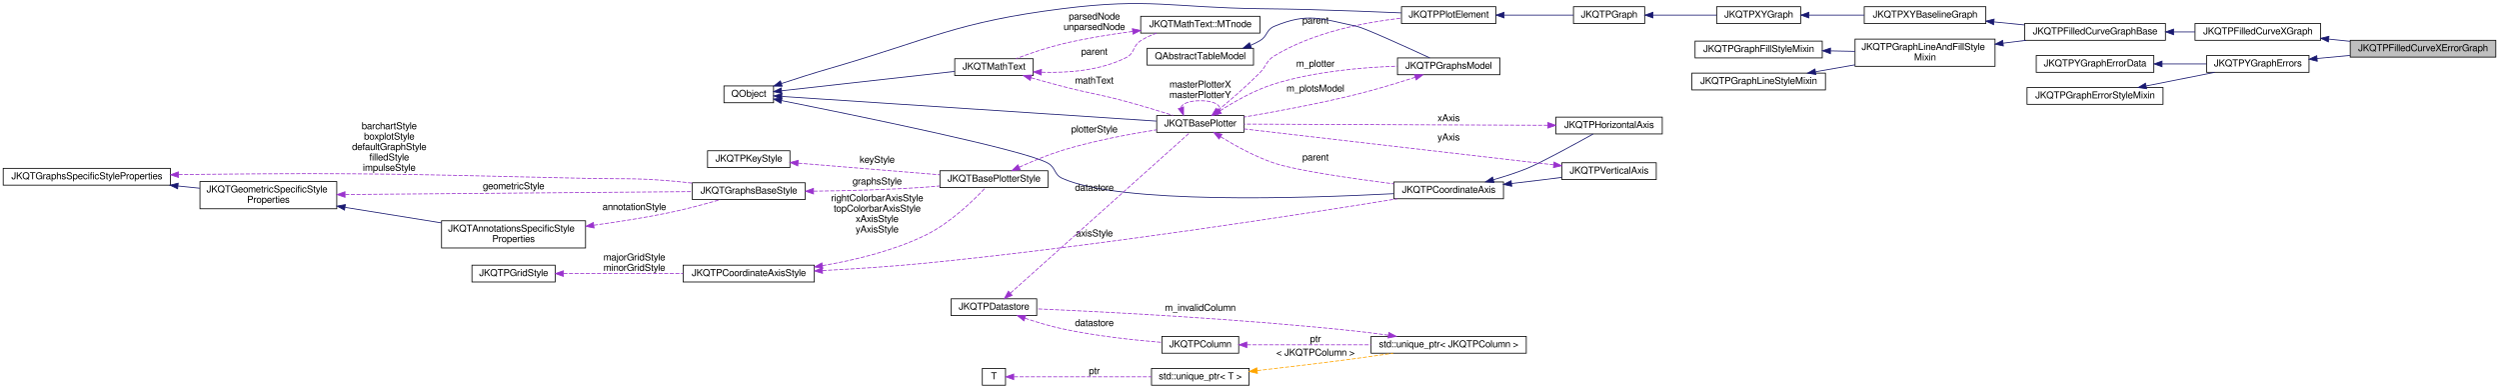
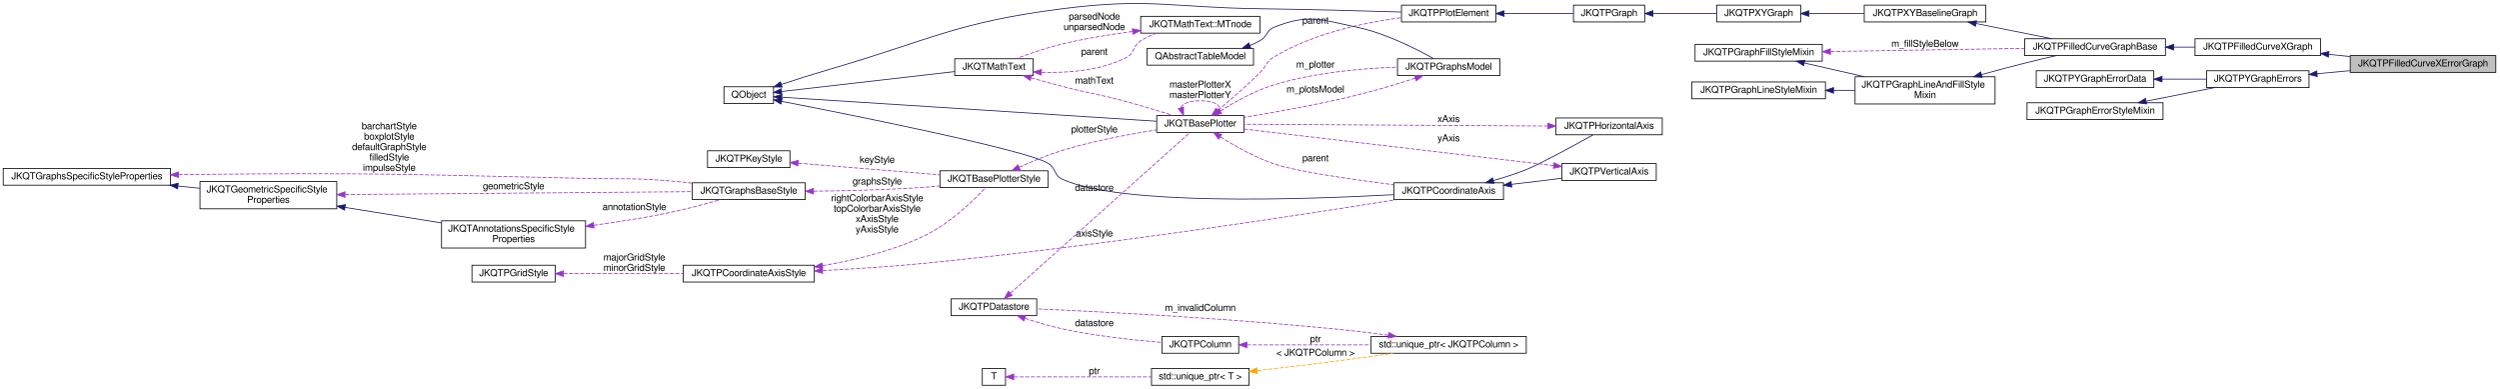
- <svg xmlns="http://www.w3.org/2000/svg" xmlns:xlink="http://www.w3.org/1999/xlink" width="3124pt" height="486pt" viewBox="0.00 0.00 3124.00 485.75">
-   <g id="graph0" class="graph" transform="scale(1 1) rotate(0) translate(4 481.75)">
+ <svg xmlns="http://www.w3.org/2000/svg" xmlns:xlink="http://www.w3.org/1999/xlink" width="3124pt" height="486pt" viewBox="0.00 0.00 3124.00 485.84">
+   <g id="graph0" class="graph" transform="scale(1 1) rotate(0) translate(4 481.84)">
    <g id="node1" class="node">
      <g id="a_node1">
        <a xlink:title="This implements filled curve plots with y errors where the area is filled between the plot line and t...">
-           <polygon fill="#bfbfbf" stroke="black" points="2934,-410.5 2934,-431.5 3116,-431.5 3116,-410.5 2934,-410.5" />
-           <text text-anchor="middle" x="3025" y="-417.9" font-family="FreeSans" font-size="12.00">JKQTPFilledCurveXErrorGraph</text>
+           <polygon fill="#bfbfbf" stroke="black" points="2934,-391.5 2934,-412.5 3116,-412.5 3116,-391.5 2934,-391.5" />
+           <text text-anchor="middle" x="3025" y="-398.9" font-family="FreeSans" font-size="12.00">JKQTPFilledCurveXErrorGraph</text>
        </a>
      </g>
    </g>
    <g id="node2" class="node">
      <g id="a_node2">
        <a xlink:href="class_j_k_q_t_p_filled_curve_x_graph.html" target="_top" xlink:title="This implements filled curve plots where the area is filled between the plot line and the x-Axis.">
-           <polygon fill="none" stroke="black" points="2740,-431.5 2740,-452.5 2897,-452.5 2897,-431.5 2740,-431.5" />
-           <text text-anchor="middle" x="2818.5" y="-438.9" font-family="FreeSans" font-size="12.00">JKQTPFilledCurveXGraph</text>
+           <polygon fill="none" stroke="black" points="2740,-412.5 2740,-433.5 2897,-433.5 2897,-412.5 2740,-412.5" />
+           <text text-anchor="middle" x="2818.5" y="-419.9" font-family="FreeSans" font-size="12.00">JKQTPFilledCurveXGraph</text>
        </a>
      </g>
    </g>
    <g id="edge1" class="edge">
-       <path fill="none" stroke="midnightblue" d="M2907.31,-432.98C2916.07,-432.08 2924.98,-431.17 2933.76,-430.27" />
-       <polygon fill="midnightblue" stroke="midnightblue" points="2906.69,-429.53 2897.1,-434.03 2907.41,-436.49 2906.69,-429.53" />
+       <path fill="none" stroke="midnightblue" d="M2907.31,-413.98C2916.07,-413.08 2924.98,-412.17 2933.76,-411.27" />
+       <polygon fill="midnightblue" stroke="midnightblue" points="2906.69,-410.53 2897.1,-415.03 2907.41,-417.49 2906.69,-410.53" />
    </g>
    <g id="node3" class="node">
      <g id="a_node3">
        <a xlink:href="class_j_k_q_t_p_filled_curve_graph_base.html" target="_top" xlink:title="a Base class for filled curve graphs like e.g. JKQTPFilledCurveXGraph">
-           <polygon fill="none" stroke="black" points="2527,-431.5 2527,-452.5 2703,-452.5 2703,-431.5 2527,-431.5" />
-           <text text-anchor="middle" x="2615" y="-438.9" font-family="FreeSans" font-size="12.00">JKQTPFilledCurveGraphBase</text>
+           <polygon fill="none" stroke="black" points="2527,-412.5 2527,-433.5 2703,-433.5 2703,-412.5 2527,-412.5" />
+           <text text-anchor="middle" x="2615" y="-419.9" font-family="FreeSans" font-size="12.00">JKQTPFilledCurveGraphBase</text>
        </a>
      </g>
    </g>
    <g id="edge2" class="edge">
-       <path fill="none" stroke="midnightblue" d="M2713.29,-442C2722.24,-442 2731.23,-442 2739.98,-442" />
-       <polygon fill="midnightblue" stroke="midnightblue" points="2713.21,-438.5 2703.21,-442 2713.21,-445.5 2713.21,-438.5" />
+       <path fill="none" stroke="midnightblue" d="M2713.29,-423C2722.24,-423 2731.23,-423 2739.98,-423" />
+       <polygon fill="midnightblue" stroke="midnightblue" points="2713.21,-419.5 2703.21,-423 2713.21,-426.5 2713.21,-419.5" />
    </g>
    <g id="node4" class="node">
      <g id="a_node4">
        <a xlink:href="class_j_k_q_t_p_x_y_baseline_graph.html" target="_top" xlink:title="This virtual JKQTPGraph descendent extends JKQTPXYGraph adds a baseline-property, which is necessary,...">
-           <polygon fill="none" stroke="black" points="2326.5,-452.5 2326.5,-473.5 2478.5,-473.5 2478.5,-452.5 2326.5,-452.5" />
-           <text text-anchor="middle" x="2402.5" y="-459.9" font-family="FreeSans" font-size="12.00">JKQTPXYBaselineGraph</text>
+           <polygon fill="none" stroke="black" points="2326.5,-454.5 2326.5,-475.5 2478.5,-475.5 2478.5,-454.5 2326.5,-454.5" />
+           <text text-anchor="middle" x="2402.5" y="-461.9" font-family="FreeSans" font-size="12.00">JKQTPXYBaselineGraph</text>
        </a>
      </g>
    </g>
    <g id="edge3" class="edge">
-       <path fill="none" stroke="midnightblue" d="M2488.58,-454.51C2501.15,-453.26 2514.11,-451.97 2526.72,-450.71" />
-       <polygon fill="midnightblue" stroke="midnightblue" points="2488.21,-451.03 2478.6,-455.51 2488.9,-458 2488.21,-451.03" />
+       <path fill="none" stroke="midnightblue" d="M2466.36,-452.46C2496.56,-446.43 2532.35,-439.29 2561.13,-433.55" />
+       <polygon fill="midnightblue" stroke="midnightblue" points="2465.47,-449.07 2456.35,-454.46 2466.84,-455.93 2465.47,-449.07" />
    </g>
    <g id="node5" class="node">
      <g id="a_node5">
        <a xlink:href="class_j_k_q_t_p_x_y_graph.html" target="_top" xlink:title="This virtual JKQTPGraph descendent may be used as base for all graphs that use at least two columns t...">
-           <polygon fill="none" stroke="black" points="2142,-452.5 2142,-473.5 2247,-473.5 2247,-452.5 2142,-452.5" />
-           <text text-anchor="middle" x="2194.5" y="-459.9" font-family="FreeSans" font-size="12.00">JKQTPXYGraph</text>
+           <polygon fill="none" stroke="black" points="2142,-454.5 2142,-475.5 2247,-475.5 2247,-454.5 2142,-454.5" />
+           <text text-anchor="middle" x="2194.5" y="-461.9" font-family="FreeSans" font-size="12.00">JKQTPXYGraph</text>
        </a>
      </g>
    </g>
    <g id="edge4" class="edge">
-       <path fill="none" stroke="midnightblue" d="M2257.3,-463C2279.03,-463 2303.69,-463 2326.4,-463" />
-       <polygon fill="midnightblue" stroke="midnightblue" points="2257.22,-459.5 2247.22,-463 2257.22,-466.5 2257.22,-459.5" />
+       <path fill="none" stroke="midnightblue" d="M2257.3,-465C2279.03,-465 2303.69,-465 2326.4,-465" />
+       <polygon fill="midnightblue" stroke="midnightblue" points="2257.22,-461.5 2247.22,-465 2257.22,-468.5 2257.22,-461.5" />
    </g>
    <g id="node6" class="node">
      <g id="a_node6">
        <a xlink:href="class_j_k_q_t_p_graph.html" target="_top" xlink:title="this virtual base class of the (data-column based) graphs, which are part of a JKQTPlotter plot and w...">
-           <polygon fill="none" stroke="black" points="1963,-452.5 1963,-473.5 2052,-473.5 2052,-452.5 1963,-452.5" />
-           <text text-anchor="middle" x="2007.5" y="-459.9" font-family="FreeSans" font-size="12.00">JKQTPGraph</text>
+           <polygon fill="none" stroke="black" points="1963,-454.5 1963,-475.5 2052,-475.5 2052,-454.5 1963,-454.5" />
+           <text text-anchor="middle" x="2007.5" y="-461.9" font-family="FreeSans" font-size="12.00">JKQTPGraph</text>
        </a>
      </g>
    </g>
    <g id="edge5" class="edge">
-       <path fill="none" stroke="midnightblue" d="M2062.4,-463C2087.41,-463 2117.02,-463 2141.76,-463" />
-       <polygon fill="midnightblue" stroke="midnightblue" points="2062.34,-459.5 2052.34,-463 2062.34,-466.5 2062.34,-459.5" />
+       <path fill="none" stroke="midnightblue" d="M2062.4,-465C2087.41,-465 2117.02,-465 2141.76,-465" />
+       <polygon fill="midnightblue" stroke="midnightblue" points="2062.34,-461.5 2052.34,-465 2062.34,-468.5 2062.34,-461.5" />
    </g>
    <g id="node7" class="node">
      <g id="a_node7">
        <a xlink:href="class_j_k_q_t_p_plot_element.html" target="_top" xlink:title="this virtual base class of every element, which is part of a JKQTPlotter plot and may appear in its k...">
-           <polygon fill="none" stroke="black" points="1748,-452.5 1748,-473.5 1866,-473.5 1866,-452.5 1748,-452.5" />
-           <text text-anchor="middle" x="1807" y="-459.9" font-family="FreeSans" font-size="12.00">JKQTPPlotElement</text>
+           <polygon fill="none" stroke="black" points="1748,-454.5 1748,-475.5 1866,-475.5 1866,-454.5 1748,-454.5" />
+           <text text-anchor="middle" x="1807" y="-461.9" font-family="FreeSans" font-size="12.00">JKQTPPlotElement</text>
        </a>
      </g>
    </g>
    <g id="edge6" class="edge">
-       <path fill="none" stroke="midnightblue" d="M1876.56,-463C1905.16,-463 1937.53,-463 1962.81,-463" />
-       <polygon fill="midnightblue" stroke="midnightblue" points="1876.22,-459.5 1866.22,-463 1876.22,-466.5 1876.22,-459.5" />
+       <path fill="none" stroke="midnightblue" d="M1876.56,-465C1905.16,-465 1937.53,-465 1962.81,-465" />
+       <polygon fill="midnightblue" stroke="midnightblue" points="1876.22,-461.5 1866.22,-465 1876.22,-468.5 1876.22,-461.5" />
    </g>
    <g id="node8" class="node">
      <g id="a_node8">
        <a xlink:title=" ">
-           <polygon fill="none" stroke="black" points="901,-353.5 901,-374.5 963,-374.5 963,-353.5 901,-353.5" />
-           <text text-anchor="middle" x="932" y="-360.9" font-family="FreeSans" font-size="12.00">QObject</text>
+           <polygon fill="none" stroke="black" points="901,-352.5 901,-373.5 963,-373.5 963,-352.5 901,-352.5" />
+           <text text-anchor="middle" x="932" y="-359.9" font-family="FreeSans" font-size="12.00">QObject</text>
        </a>
      </g>
    </g>
    <g id="edge7" class="edge">
-       <path fill="none" stroke="midnightblue" d="M972.78,-377.47C990.78,-383.41 1012.38,-390.32 1032,-396 1160.7,-433.29 1191.07,-454.2 1324,-471 1432.91,-484.76 1461.23,-472.36 1571,-471 1624.79,-470.33 1638.24,-469.85 1692,-468 1710.12,-467.38 1729.85,-466.56 1747.72,-465.77" />
-       <polygon fill="midnightblue" stroke="midnightblue" points="973.78,-374.12 963.18,-374.29 971.57,-380.76 973.78,-374.12" />
+       <path fill="none" stroke="midnightblue" d="M972.79,-376.44C990.79,-382.38 1012.39,-389.28 1032,-395 1160.74,-432.53 1190.98,-453.97 1324,-471 1432.89,-484.94 1461.23,-472.4 1571,-471 1631.19,-470.23 1700.04,-468.36 1747.58,-466.91" />
+       <polygon fill="midnightblue" stroke="midnightblue" points="973.78,-373.09 963.19,-373.26 971.58,-379.73 973.78,-373.09" />
    </g>
    <g id="node9" class="node">
      <g id="a_node9">
        <a xlink:href="class_j_k_q_t_base_plotter.html" target="_top" xlink:title="base class for 2D plotter classes (used by the plotter widget JKQTPlotter)">
          <polygon fill="none" stroke="black" points="1442,-316.5 1442,-337.5 1551,-337.5 1551,-316.5 1442,-316.5" />
          <text text-anchor="middle" x="1496.5" y="-323.9" font-family="FreeSans" font-size="12.00">JKQTBasePlotter</text>
        </a>
      </g>
    </g>
    <g id="edge9" class="edge">
-       <path fill="none" stroke="midnightblue" d="M973.48,-361.34C1072.95,-354.79 1329.4,-337.93 1441.6,-330.55" />
-       <polygon fill="midnightblue" stroke="midnightblue" points="972.99,-357.86 963.24,-362.01 973.45,-364.85 972.99,-357.86" />
+       <path fill="none" stroke="midnightblue" d="M973.48,-360.41C1072.95,-354.04 1329.4,-337.63 1441.6,-330.45" />
+       <polygon fill="midnightblue" stroke="midnightblue" points="973,-356.93 963.24,-361.06 973.45,-363.92 973,-356.93" />
    </g>
    <g id="node18" class="node">
      <g id="a_node18">
        <a xlink:href="class_j_k_q_t_math_text.html" target="_top" xlink:title="this class parses a LaTeX string and can then draw the contained text/equation onto a QPainter">
          <polygon fill="none" stroke="black" points="1189.5,-387.5 1189.5,-408.5 1287.5,-408.5 1287.5,-387.5 1189.5,-387.5" />
          <text text-anchor="middle" x="1238.5" y="-394.9" font-family="FreeSans" font-size="12.00">JKQTMathText</text>
        </a>
      </g>
    </g>
    <g id="edge21" class="edge">
-       <path fill="none" stroke="midnightblue" d="M973.23,-368.49C1028.99,-374.72 1129.62,-385.95 1189.31,-392.62" />
-       <polygon fill="midnightblue" stroke="midnightblue" points="973.36,-364.98 963.03,-367.35 972.58,-371.94 973.36,-364.98" />
+       <path fill="none" stroke="midnightblue" d="M973.23,-367.62C1028.99,-374.03 1129.62,-385.6 1189.31,-392.46" />
+       <polygon fill="midnightblue" stroke="midnightblue" points="973.36,-364.12 963.03,-366.45 972.56,-371.07 973.36,-364.12" />
    </g>
    <g id="node23" class="node">
      <g id="a_node23">
        <a xlink:href="class_j_k_q_t_p_coordinate_axis.html" target="_top" xlink:title="this virtual class is the base for any type of coordinate axis, to be drawn by JKQTBasePlotter.">
-           <polygon fill="none" stroke="black" points="1738.5,-233.5 1738.5,-254.5 1875.5,-254.5 1875.5,-233.5 1738.5,-233.5" />
-           <text text-anchor="middle" x="1807" y="-240.9" font-family="FreeSans" font-size="12.00">JKQTPCoordinateAxis</text>
+           <polygon fill="none" stroke="black" points="1738.5,-232.5 1738.5,-253.5 1875.5,-253.5 1875.5,-232.5 1738.5,-232.5" />
+           <text text-anchor="middle" x="1807" y="-239.9" font-family="FreeSans" font-size="12.00">JKQTPCoordinateAxis</text>
        </a>
      </g>
    </g>
    <g id="edge29" class="edge">
-       <path fill="none" stroke="midnightblue" d="M972.91,-356.16C1063.08,-338.25 1276.98,-294.6 1306,-278 1316.1,-272.23 1313.39,-263.76 1324,-259 1395.99,-226.7 1623.3,-233.83 1738.16,-239.84" />
-       <polygon fill="midnightblue" stroke="midnightblue" points="972.18,-352.73 963.05,-358.11 973.54,-359.6 972.18,-352.73" />
+       <path fill="none" stroke="midnightblue" d="M972.94,-355.32C1063.17,-337.77 1277.19,-294.92 1306,-278 1316.31,-271.94 1313.15,-263.03 1324,-258 1395.57,-224.78 1623.07,-232.35 1738.07,-238.65" />
+       <polygon fill="midnightblue" stroke="midnightblue" points="972.23,-351.89 963.08,-357.23 973.56,-358.76 972.23,-351.89" />
    </g>
    <g id="edge8" class="edge">
-       <path fill="none" stroke="#9a32cd" stroke-dasharray="5,2" d="M1518.53,-343.91C1533.63,-356.39 1554.21,-374.08 1571,-391 1579.66,-399.73 1578.5,-405.61 1589,-412 1637.6,-441.57 1701.94,-453.99 1747.91,-459.22" />
-       <polygon fill="#9a32cd" stroke="#9a32cd" points="1520.71,-341.18 1510.76,-337.55 1516.28,-346.6 1520.71,-341.18" />
+       <path fill="none" stroke="#9a32cd" stroke-dasharray="5,2" d="M1518.4,-344.04C1533.45,-356.58 1554,-374.28 1571,-391 1579.53,-399.39 1578.75,-404.84 1589,-411 1637.75,-440.29 1701.77,-453.74 1747.62,-459.89" />
+       <polygon fill="#9a32cd" stroke="#9a32cd" points="1520.61,-341.32 1510.67,-337.64 1516.15,-346.71 1520.61,-341.32" />
      <text text-anchor="middle" x="1640.5" y="-452.4" font-family="FreeSans" font-size="12.00"> parent</text>
    </g>
    <g id="edge40" class="edge">
      <path fill="none" stroke="#9a32cd" stroke-dasharray="5,2" d="M1472.17,-347.43C1474.05,-352.35 1482.16,-356 1496.5,-356 1519.45,-356 1526.44,-346.65 1517.47,-337.71" />
      <polygon fill="#9a32cd" stroke="#9a32cd" points="1475.57,-348.3 1475.53,-337.71 1468.96,-346.02 1475.57,-348.3" />
      <text text-anchor="middle" x="1496.5" y="-372.4" font-family="FreeSans" font-size="12.00"> masterPlotterX</text>
      <text text-anchor="middle" x="1496.5" y="-359.4" font-family="FreeSans" font-size="12.00">masterPlotterY</text>
    </g>
    <g id="node20" class="node">
      <g id="a_node20">
        <a xlink:href="class_j_k_q_t_p_graphs_model.html" target="_top" xlink:title="data model with all plots ina JKQTBasePlotter (+ allows to switch them visible/invisible)">
-           <polygon fill="none" stroke="black" points="1743,-388.5 1743,-409.5 1871,-409.5 1871,-388.5 1743,-388.5" />
-           <text text-anchor="middle" x="1807" y="-395.9" font-family="FreeSans" font-size="12.00">JKQTPGraphsModel</text>
+           <polygon fill="none" stroke="black" points="1743,-387.5 1743,-408.5 1871,-408.5 1871,-387.5 1743,-387.5" />
+           <text text-anchor="middle" x="1807" y="-394.9" font-family="FreeSans" font-size="12.00">JKQTPGraphsModel</text>
        </a>
      </g>
    </g>
    <g id="edge26" class="edge">
-       <path fill="none" stroke="#9a32cd" stroke-dasharray="5,2" d="M1521.09,-343.34C1538.9,-354.79 1564.41,-369.38 1589,-377 1639.27,-392.58 1698.93,-397.73 1742.96,-399.18" />
-       <polygon fill="#9a32cd" stroke="#9a32cd" points="1522.79,-340.27 1512.52,-337.68 1518.94,-346.11 1522.79,-340.27" />
-       <text text-anchor="middle" x="1640.5" y="-398.4" font-family="FreeSans" font-size="12.00"> m_plotter</text>
+       <path fill="none" stroke="#9a32cd" stroke-dasharray="5,2" d="M1521.46,-343.2C1539.28,-354.4 1564.64,-368.56 1589,-376 1639.34,-391.37 1698.99,-396.54 1743,-398.05" />
+       <polygon fill="#9a32cd" stroke="#9a32cd" points="1523.17,-340.14 1512.87,-337.67 1519.38,-346.03 1523.17,-340.14" />
+       <text text-anchor="middle" x="1640.5" y="-397.4" font-family="FreeSans" font-size="12.00"> m_plotter</text>
    </g>
    <g id="edge30" class="edge">
-       <path fill="none" stroke="#9a32cd" stroke-dasharray="5,2" d="M1521.91,-310.99C1539.78,-300.02 1564.99,-286.05 1589,-278 1615.98,-268.95 1685.26,-258.9 1738.35,-252.09" />
-       <polygon fill="#9a32cd" stroke="#9a32cd" points="1519.89,-308.13 1513.28,-316.41 1523.61,-314.06 1519.89,-308.13" />
-       <text text-anchor="middle" x="1640.5" y="-281.4" font-family="FreeSans" font-size="12.00"> parent</text>
+       <path fill="none" stroke="#9a32cd" stroke-dasharray="5,2" d="M1521.54,-310.86C1539.4,-299.62 1564.77,-285.24 1589,-277 1615.94,-267.84 1685.23,-257.8 1738.33,-251.03" />
+       <polygon fill="#9a32cd" stroke="#9a32cd" points="1519.44,-308.04 1512.93,-316.39 1523.23,-313.93 1519.44,-308.04" />
+       <text text-anchor="middle" x="1640.5" y="-280.4" font-family="FreeSans" font-size="12.00"> parent</text>
    </g>
    <g id="node10" class="node">
      <g id="a_node10">
        <a xlink:href="class_j_k_q_t_base_plotter_style.html" target="_top" xlink:title="Support Class for JKQTBasePlotter, which summarizes all properties that define the visual styling of ...">
          <polygon fill="none" stroke="black" points="1171,-247.5 1171,-268.5 1306,-268.5 1306,-247.5 1171,-247.5" />
          <text text-anchor="middle" x="1238.5" y="-254.9" font-family="FreeSans" font-size="12.00">JKQTBasePlotterStyle</text>
        </a>
      </g>
    </g>
    <g id="edge10" class="edge">
      <path fill="none" stroke="#9a32cd" stroke-dasharray="5,2" d="M1270.18,-272.94C1285.96,-280.14 1305.69,-288.41 1324,-294 1362.71,-305.82 1407.69,-314.29 1441.87,-319.68" />
      <polygon fill="#9a32cd" stroke="#9a32cd" points="1271.45,-269.67 1260.91,-268.63 1268.5,-276.02 1271.45,-269.67" />
      <text text-anchor="middle" x="1364" y="-316.4" font-family="FreeSans" font-size="12.00"> plotterStyle</text>
    </g>
    <g id="node11" class="node">
      <g id="a_node11">
        <a xlink:href="class_j_k_q_t_p_key_style.html" target="_top" xlink:title="Support Class for JKQTBasePlotter, which summarizes all properties that define the visual styling of ...">
          <polygon fill="none" stroke="black" points="880.5,-272.5 880.5,-293.5 983.5,-293.5 983.5,-272.5 880.5,-272.5" />
          <text text-anchor="middle" x="932" y="-279.9" font-family="FreeSans" font-size="12.00">JKQTPKeyStyle</text>
        </a>
      </g>
    </g>
    <g id="edge11" class="edge">
      <path fill="none" stroke="#9a32cd" stroke-dasharray="5,2" d="M993.87,-278C1045.02,-273.8 1118,-267.81 1170.74,-263.48" />
      <polygon fill="#9a32cd" stroke="#9a32cd" points="993.3,-274.54 983.62,-278.84 993.88,-281.51 993.3,-274.54" />
      <text text-anchor="middle" x="1092.5" y="-278.4" font-family="FreeSans" font-size="12.00"> keyStyle</text>
    </g>
    <g id="node12" class="node">
      <g id="a_node12">
        <a xlink:href="class_j_k_q_t_p_coordinate_axis_style.html" target="_top" xlink:title="Support Class for JKQTPCoordinateAxis, which summarizes all properties that define the visual styling...">
          <polygon fill="none" stroke="black" points="850,-129.5 850,-150.5 1014,-150.5 1014,-129.5 850,-129.5" />
          <text text-anchor="middle" x="932" y="-136.9" font-family="FreeSans" font-size="12.00">JKQTPCoordinateAxisStyle</text>
        </a>
      </g>
    </g>
    <g id="edge12" class="edge">
      <path fill="none" stroke="#9a32cd" stroke-dasharray="5,2" d="M1024.14,-149.93C1065.04,-156.86 1112.98,-168.51 1153,-188 1184,-203.1 1213.4,-231.84 1227.97,-247.38" />
      <polygon fill="#9a32cd" stroke="#9a32cd" points="1024.61,-146.46 1014.18,-148.31 1023.49,-153.37 1024.61,-146.46" />
      <text text-anchor="middle" x="1092.5" y="-230.4" font-family="FreeSans" font-size="12.00"> rightColorbarAxisStyle</text>
      <text text-anchor="middle" x="1092.5" y="-217.4" font-family="FreeSans" font-size="12.00">topColorbarAxisStyle</text>
      <text text-anchor="middle" x="1092.5" y="-204.4" font-family="FreeSans" font-size="12.00">xAxisStyle</text>
      <text text-anchor="middle" x="1092.5" y="-191.4" font-family="FreeSans" font-size="12.00">yAxisStyle</text>
    </g>
    <g id="edge31" class="edge">
-       <path fill="none" stroke="#9a32cd" stroke-dasharray="5,2" d="M1024.27,-143.77C1063.89,-145.82 1110.79,-148.82 1153,-153 1370.28,-174.52 1626.31,-214.5 1742.7,-233.47" />
-       <polygon fill="#9a32cd" stroke="#9a32cd" points="1024.26,-140.26 1014.1,-143.25 1023.91,-147.25 1024.26,-140.26" />
+       <path fill="none" stroke="#9a32cd" stroke-dasharray="5,2" d="M1024.27,-143.8C1063.89,-145.86 1110.79,-148.85 1153,-153 1369.68,-174.3 1624.95,-213.65 1741.78,-232.45" />
+       <polygon fill="#9a32cd" stroke="#9a32cd" points="1024.26,-140.29 1014.09,-143.28 1023.9,-147.28 1024.26,-140.29" />
      <text text-anchor="middle" x="1364" y="-186.4" font-family="FreeSans" font-size="12.00"> axisStyle</text>
    </g>
    <g id="node13" class="node">
      <g id="a_node13">
        <a xlink:href="class_j_k_q_t_p_grid_style.html" target="_top" xlink:title="Support Class for JKQTPCoordinateAxis, and summarizes all properties that define the visual styling o...">
          <polygon fill="none" stroke="black" points="586,-129.5 586,-150.5 690,-150.5 690,-129.5 586,-129.5" />
          <text text-anchor="middle" x="638" y="-136.9" font-family="FreeSans" font-size="12.00">JKQTPGridStyle</text>
        </a>
      </g>
    </g>
    <g id="edge13" class="edge">
      <path fill="none" stroke="#9a32cd" stroke-dasharray="5,2" d="M700.33,-140C743.76,-140 802.46,-140 849.78,-140" />
      <polygon fill="#9a32cd" stroke="#9a32cd" points="700.2,-136.5 690.2,-140 700.2,-143.5 700.2,-136.5" />
      <text text-anchor="middle" x="789" y="-156.4" font-family="FreeSans" font-size="12.00"> majorGridStyle</text>
      <text text-anchor="middle" x="789" y="-143.4" font-family="FreeSans" font-size="12.00">minorGridStyle</text>
    </g>
    <g id="node14" class="node">
      <g id="a_node14">
        <a xlink:href="class_j_k_q_t_graphs_base_style.html" target="_top" xlink:title="Support Class for JKQTBasePlotter, which summarizes all properties that define the visual styling of ...">
          <polygon fill="none" stroke="black" points="861.5,-232.5 861.5,-253.5 1002.5,-253.5 1002.5,-232.5 861.5,-232.5" />
          <text text-anchor="middle" x="932" y="-239.9" font-family="FreeSans" font-size="12.00">JKQTGraphsBaseStyle</text>
        </a>
      </g>
    </g>
    <g id="edge14" class="edge">
      <path fill="none" stroke="#9a32cd" stroke-dasharray="5,2" d="M1013.04,-242.99C1054.8,-243.45 1106.7,-244.74 1153,-248 1158.75,-248.4 1164.7,-248.92 1170.67,-249.5" />
      <polygon fill="#9a32cd" stroke="#9a32cd" points="1012.96,-239.49 1002.93,-242.9 1012.9,-246.49 1012.96,-239.49" />
      <text text-anchor="middle" x="1092.5" y="-251.4" font-family="FreeSans" font-size="12.00"> graphsStyle</text>
    </g>
    <g id="node15" class="node">
      <g id="a_node15">
        <a xlink:href="class_j_k_q_t_graphs_specific_style_properties.html" target="_top" xlink:title="Support Class for JKQTBasePlotter, which summarizes all properties that define the visual styling of ...">
          <polygon fill="none" stroke="black" points="0,-250.5 0,-271.5 209,-271.5 209,-250.5 0,-250.5" />
          <text text-anchor="middle" x="104.5" y="-257.9" font-family="FreeSans" font-size="12.00">JKQTGraphsSpecificStyleProperties</text>
        </a>
      </g>
    </g>
    <g id="edge15" class="edge">
      <path fill="none" stroke="#9a32cd" stroke-dasharray="5,2" d="M219.29,-263.64C228.33,-263.78 237.31,-263.91 246,-264 460.22,-266.29 513.82,-263.81 728,-259 774.23,-257.96 785.91,-259.68 832,-256 841.5,-255.24 851.49,-254.21 861.32,-253.05" />
      <polygon fill="#9a32cd" stroke="#9a32cd" points="219.14,-260.13 209.08,-263.46 219.02,-267.13 219.14,-260.13" />
      <text text-anchor="middle" x="482.5" y="-320.4" font-family="FreeSans" font-size="12.00"> barchartStyle</text>
      <text text-anchor="middle" x="482.5" y="-307.4" font-family="FreeSans" font-size="12.00">boxplotStyle</text>
      <text text-anchor="middle" x="482.5" y="-294.4" font-family="FreeSans" font-size="12.00">defaultGraphStyle</text>
      <text text-anchor="middle" x="482.5" y="-281.4" font-family="FreeSans" font-size="12.00">filledStyle</text>
      <text text-anchor="middle" x="482.5" y="-268.4" font-family="FreeSans" font-size="12.00">impulseStyle</text>
    </g>
    <g id="node16" class="node">
      <g id="a_node16">
        <a xlink:href="class_j_k_q_t_geometric_specific_style_properties.html" target="_top" xlink:title="Support Class for JKQTBasePlotter, which summarizes all properties that define the visual styling of ...">
          <polygon fill="none" stroke="black" points="246,-221 246,-255 417,-255 417,-221 246,-221" />
          <text text-anchor="start" x="254" y="-241.4" font-family="FreeSans" font-size="12.00">JKQTGeometricSpecificStyle</text>
          <text text-anchor="middle" x="331.5" y="-228.4" font-family="FreeSans" font-size="12.00">Properties</text>
        </a>
      </g>
    </g>
    <g id="edge17" class="edge">
      <path fill="none" stroke="midnightblue" d="M218.43,-249.46C227.64,-248.51 236.84,-247.57 245.8,-246.66" />
      <polygon fill="midnightblue" stroke="midnightblue" points="218.04,-245.98 208.45,-250.48 218.76,-252.94 218.04,-245.98" />
    </g>
    <g id="edge16" class="edge">
      <path fill="none" stroke="#9a32cd" stroke-dasharray="5,2" d="M427.65,-238.79C548.53,-239.8 754.29,-241.52 861.46,-242.42" />
      <polygon fill="#9a32cd" stroke="#9a32cd" points="427.33,-235.29 417.3,-238.71 427.27,-242.29 427.33,-235.29" />
      <text text-anchor="middle" x="638" y="-245.4" font-family="FreeSans" font-size="12.00"> geometricStyle</text>
    </g>
    <g id="node17" class="node">
      <g id="a_node17">
        <a xlink:href="class_j_k_q_t_annotations_specific_style_properties.html" target="_top" xlink:title="Support Class for JKQTBasePlotter, which summarizes all properties that define the visual styling of ...">
          <polygon fill="none" stroke="black" points="548,-172 548,-206 728,-206 728,-172 548,-172" />
          <text text-anchor="start" x="556" y="-192.4" font-family="FreeSans" font-size="12.00">JKQTAnnotationsSpecificStyle</text>
          <text text-anchor="middle" x="638" y="-179.4" font-family="FreeSans" font-size="12.00">Properties</text>
        </a>
      </g>
    </g>
    <g id="edge19" class="edge">
      <path fill="none" stroke="midnightblue" d="M427.48,-222.72C465.91,-216.53 510.04,-209.43 547.85,-203.35" />
      <polygon fill="midnightblue" stroke="midnightblue" points="426.64,-219.31 417.32,-224.35 427.75,-226.22 426.64,-219.31" />
    </g>
    <g id="edge18" class="edge">
      <path fill="none" stroke="#9a32cd" stroke-dasharray="5,2" d="M738.4,-200.44C768.6,-204.58 801.78,-209.79 832,-216 853.64,-220.45 877.54,-226.92 896.44,-232.41" />
      <polygon fill="#9a32cd" stroke="#9a32cd" points="738.66,-196.95 728.28,-199.08 737.73,-203.88 738.66,-196.95" />
      <text text-anchor="middle" x="789" y="-219.4" font-family="FreeSans" font-size="12.00"> annotationStyle</text>
    </g>
    <g id="edge20" class="edge">
      <path fill="none" stroke="#9a32cd" stroke-dasharray="5,2" d="M1285.01,-384.68C1297.61,-381.1 1311.31,-377.31 1324,-374 1359.36,-364.78 1368.73,-364.57 1404,-355 1423.56,-349.69 1445.26,-343.08 1462.61,-337.62" />
      <polygon fill="#9a32cd" stroke="#9a32cd" points="1283.83,-381.38 1275.18,-387.49 1285.75,-388.11 1283.83,-381.38" />
      <text text-anchor="middle" x="1364" y="-377.4" font-family="FreeSans" font-size="12.00"> mathText</text>
    </g>
    <g id="node19" class="node">
      <g id="a_node19">
        <a xlink:href="class_j_k_q_t_math_text_1_1_m_tnode.html" target="_top" xlink:title="subclass representing one node in the syntax tree">
          <polygon fill="none" stroke="black" points="1422,-440.5 1422,-461.5 1571,-461.5 1571,-440.5 1422,-440.5" />
          <text text-anchor="middle" x="1496.5" y="-447.9" font-family="FreeSans" font-size="12.00">JKQTMathText::MTnode</text>
        </a>
      </g>
    </g>
    <g id="edge23" class="edge">
      <path fill="none" stroke="#9a32cd" stroke-dasharray="5,2" d="M1298.15,-391.58C1330.94,-390.54 1371.59,-393.64 1404,-410 1414.97,-415.54 1411.61,-424.43 1422,-431 1428.04,-434.82 1434.8,-437.91 1441.7,-440.42" />
      <polygon fill="#9a32cd" stroke="#9a32cd" points="1297.64,-388.1 1287.81,-392.05 1297.96,-395.09 1297.64,-388.1" />
      <text text-anchor="middle" x="1364" y="-413.4" font-family="FreeSans" font-size="12.00"> parent</text>
    </g>
    <g id="edge22" class="edge">
      <path fill="none" stroke="#9a32cd" stroke-dasharray="5,2" d="M1411.71,-442.54C1383.62,-438.84 1352.25,-433.76 1324,-427 1304.24,-422.27 1282.58,-414.79 1266.13,-408.61" />
      <polygon fill="#9a32cd" stroke="#9a32cd" points="1411.54,-446.04 1421.9,-443.84 1412.43,-439.1 1411.54,-446.04" />
      <text text-anchor="middle" x="1364" y="-457.4" font-family="FreeSans" font-size="12.00"> parsedNode</text>
      <text text-anchor="middle" x="1364" y="-444.4" font-family="FreeSans" font-size="12.00">unparsedNode</text>
    </g>
    <g id="edge24" class="edge">
-       <path fill="none" stroke="#9a32cd" stroke-dasharray="5,2" d="M1765.29,-385.31C1743.68,-378.35 1716.57,-370.09 1692,-364 1644.79,-352.3 1590.35,-342.23 1551.09,-335.56" />
-       <polygon fill="#9a32cd" stroke="#9a32cd" points="1764.22,-388.64 1774.81,-388.41 1766.38,-381.99 1764.22,-388.64" />
-       <text text-anchor="middle" x="1640.5" y="-367.4" font-family="FreeSans" font-size="12.00"> m_plotsModel</text>
+       <path fill="none" stroke="#9a32cd" stroke-dasharray="5,2" d="M1765.3,-384.26C1743.69,-377.28 1716.59,-369.03 1692,-363 1644.81,-351.43 1590.36,-341.65 1551.1,-335.22" />
+       <polygon fill="#9a32cd" stroke="#9a32cd" points="1764.23,-387.59 1774.82,-387.37 1766.4,-380.94 1764.23,-387.59" />
+       <text text-anchor="middle" x="1640.5" y="-366.4" font-family="FreeSans" font-size="12.00"> m_plotsModel</text>
    </g>
    <g id="node21" class="node">
      <g id="a_node21">
        <a xlink:title=" ">
          <polygon fill="none" stroke="black" points="1430,-400.5 1430,-421.5 1563,-421.5 1563,-400.5 1430,-400.5" />
          <text text-anchor="middle" x="1496.5" y="-407.9" font-family="FreeSans" font-size="12.00">QAbstractTableModel</text>
        </a>
      </g>
    </g>
    <g id="edge25" class="edge">
-       <path fill="none" stroke="midnightblue" d="M1559.41,-425.25C1563.43,-426.96 1567.33,-428.87 1571,-431 1580.79,-436.68 1578.55,-444.67 1589,-449 1631.29,-466.52 1647.2,-458.39 1692,-449 1701.41,-447.03 1752.85,-423.62 1783.32,-409.55" />
-       <polygon fill="midnightblue" stroke="midnightblue" points="1560.46,-421.91 1549.87,-421.61 1557.96,-428.45 1560.46,-421.91" />
+       <path fill="none" stroke="midnightblue" d="M1558.57,-425.06C1562.88,-426.82 1567.07,-428.79 1571,-431 1580.6,-436.38 1578.77,-443.93 1589,-448 1631.54,-464.91 1647.2,-457.39 1692,-448 1727.96,-440.46 1766.43,-420.89 1788.22,-408.58" />
+       <polygon fill="midnightblue" stroke="midnightblue" points="1559.59,-421.7 1549,-421.52 1557.17,-428.27 1559.59,-421.7" />
    </g>
    <g id="node22" class="node">
      <g id="a_node22">
        <a xlink:href="class_j_k_q_t_p_horizontal_axis.html" target="_top" xlink:title="implements a horizontal axis, based on JKQTPCoordinateAxis (for most of documentation: see JKQTPCoord...">
-           <polygon fill="none" stroke="black" points="1941,-314.5 1941,-335.5 2074,-335.5 2074,-314.5 1941,-314.5" />
-           <text text-anchor="middle" x="2007.5" y="-321.9" font-family="FreeSans" font-size="12.00">JKQTPHorizontalAxis</text>
+           <polygon fill="none" stroke="black" points="1941,-313.5 1941,-334.5 2074,-334.5 2074,-313.5 1941,-313.5" />
+           <text text-anchor="middle" x="2007.5" y="-320.9" font-family="FreeSans" font-size="12.00">JKQTPHorizontalAxis</text>
        </a>
      </g>
    </g>
    <g id="edge27" class="edge">
-       <path fill="none" stroke="#9a32cd" stroke-dasharray="5,2" d="M1930.84,-325.3C1826.74,-325.71 1641.91,-326.43 1551.01,-326.79" />
-       <polygon fill="#9a32cd" stroke="#9a32cd" points="1930.98,-328.8 1940.97,-325.26 1930.95,-321.8 1930.98,-328.8" />
-       <text text-anchor="middle" x="1807" y="-330.4" font-family="FreeSans" font-size="12.00"> xAxis</text>
+       <path fill="none" stroke="#9a32cd" stroke-dasharray="5,2" d="M1930.84,-324.45C1826.74,-325.06 1641.91,-326.15 1551.01,-326.68" />
+       <polygon fill="#9a32cd" stroke="#9a32cd" points="1930.99,-327.95 1940.97,-324.39 1930.95,-320.95 1930.99,-327.95" />
+       <text text-anchor="middle" x="1807" y="-329.4" font-family="FreeSans" font-size="12.00"> xAxis</text>
    </g>
    <g id="edge28" class="edge">
-       <path fill="none" stroke="midnightblue" d="M1862.85,-257.28C1876.48,-261.16 1890.93,-265.79 1904,-271 1920.44,-277.56 1962.72,-300.62 1987.54,-314.4" />
-       <polygon fill="midnightblue" stroke="midnightblue" points="1863.67,-253.87 1853.1,-254.58 1861.81,-260.62 1863.67,-253.87" />
+       <path fill="none" stroke="midnightblue" d="M1862.85,-256.28C1876.48,-260.16 1890.93,-264.79 1904,-270 1920.44,-276.56 1962.72,-299.62 1987.54,-313.4" />
+       <polygon fill="midnightblue" stroke="midnightblue" points="1863.67,-252.87 1853.1,-253.58 1861.81,-259.62 1863.67,-252.87" />
    </g>
    <g id="node24" class="node">
      <g id="a_node24">
        <a xlink:href="class_j_k_q_t_p_vertical_axis.html" target="_top" xlink:title="implements a vertical axis, based on JKQTPCoordinateAxis (for most of documentation: see JKQTPCoordin...">
-           <polygon fill="none" stroke="black" points="1948.5,-257.5 1948.5,-278.5 2066.5,-278.5 2066.5,-257.5 1948.5,-257.5" />
-           <text text-anchor="middle" x="2007.5" y="-264.9" font-family="FreeSans" font-size="12.00">JKQTPVerticalAxis</text>
+           <polygon fill="none" stroke="black" points="1948.5,-256.5 1948.5,-277.5 2066.5,-277.5 2066.5,-256.5 1948.5,-256.5" />
+           <text text-anchor="middle" x="2007.5" y="-263.9" font-family="FreeSans" font-size="12.00">JKQTPVerticalAxis</text>
        </a>
      </g>
    </g>
    <g id="edge33" class="edge">
-       <path fill="none" stroke="midnightblue" d="M1885.5,-252.56C1898.04,-254.01 1910.88,-255.52 1923,-257 1931.13,-257.99 1939.69,-259.08 1948.12,-260.17" />
-       <polygon fill="midnightblue" stroke="midnightblue" points="1885.86,-249.08 1875.52,-251.42 1885.06,-256.04 1885.86,-249.08" />
+       <path fill="none" stroke="midnightblue" d="M1885.5,-251.56C1898.04,-253.01 1910.88,-254.52 1923,-256 1931.13,-256.99 1939.69,-258.08 1948.12,-259.17" />
+       <polygon fill="midnightblue" stroke="midnightblue" points="1885.86,-248.08 1875.52,-250.42 1885.06,-255.04 1885.86,-248.08" />
    </g>
    <g id="edge32" class="edge">
-       <path fill="none" stroke="#9a32cd" stroke-dasharray="5,2" d="M1938.33,-275.9C1835.83,-287.78 1644.13,-310 1551.01,-320.8" />
-       <polygon fill="#9a32cd" stroke="#9a32cd" points="1938.74,-279.38 1948.27,-274.75 1937.93,-272.42 1938.74,-279.38" />
-       <text text-anchor="middle" x="1807" y="-306.4" font-family="FreeSans" font-size="12.00"> yAxis</text>
+       <path fill="none" stroke="#9a32cd" stroke-dasharray="5,2" d="M1938.33,-275.04C1835.83,-287.12 1644.13,-309.71 1551.01,-320.69" />
+       <polygon fill="#9a32cd" stroke="#9a32cd" points="1938.75,-278.51 1948.27,-273.86 1937.93,-271.56 1938.75,-278.51" />
+       <text text-anchor="middle" x="1807" y="-305.4" font-family="FreeSans" font-size="12.00"> yAxis</text>
    </g>
    <g id="node25" class="node">
      <g id="a_node25">
        <a xlink:href="class_j_k_q_t_p_datastore.html" target="_top" xlink:title="This class manages data columns (with entries of type double ), used by JKQTPlotter/JKQTBasePlotter t...">
          <polygon fill="none" stroke="black" points="1185,-87.5 1185,-108.5 1292,-108.5 1292,-87.5 1185,-87.5" />
          <text text-anchor="middle" x="1238.5" y="-94.9" font-family="FreeSans" font-size="12.00">JKQTPDatastore</text>
        </a>
      </g>
    </g>
    <g id="edge34" class="edge">
      <path fill="none" stroke="#9a32cd" stroke-dasharray="5,2" d="M1259.14,-115.57C1309.62,-160.73 1442.83,-279.88 1483.52,-316.29" />
      <polygon fill="#9a32cd" stroke="#9a32cd" points="1261.29,-112.8 1251.5,-108.74 1256.62,-118.01 1261.29,-112.8" />
      <text text-anchor="middle" x="1364" y="-243.4" font-family="FreeSans" font-size="12.00"> datastore</text>
    </g>
    <g id="node27" class="node">
      <g id="a_node27">
        <a xlink:href="class_j_k_q_t_p_column.html" target="_top" xlink:title="internally stores information about one data column. See JKQTPDatastore for more information.">
          <polygon fill="none" stroke="black" points="1448.5,-40.5 1448.5,-61.5 1544.5,-61.5 1544.5,-40.5 1448.5,-40.5" />
          <text text-anchor="middle" x="1496.5" y="-47.9" font-family="FreeSans" font-size="12.00">JKQTPColumn</text>
        </a>
      </g>
    </g>
    <g id="edge37" class="edge">
      <path fill="none" stroke="#9a32cd" stroke-dasharray="5,2" d="M1277.28,-84.21C1291.73,-79.39 1308.47,-74.35 1324,-71 1365.46,-62.05 1413.48,-56.88 1448.15,-54.05" />
      <polygon fill="#9a32cd" stroke="#9a32cd" points="1276.01,-80.94 1267.68,-87.49 1278.28,-87.57 1276.01,-80.94" />
      <text text-anchor="middle" x="1364" y="-74.4" font-family="FreeSans" font-size="12.00"> datastore</text>
    </g>
    <g id="node26" class="node">
      <g id="a_node26">
        <a xlink:title=" ">
          <polygon fill="none" stroke="black" points="1710,-40.5 1710,-61.5 1904,-61.5 1904,-40.5 1710,-40.5" />
          <text text-anchor="middle" x="1807" y="-47.9" font-family="FreeSans" font-size="12.00">std::unique_ptr&lt; JKQTPColumn &gt;</text>
        </a>
      </g>
    </g>
    <g id="edge35" class="edge">
      <path fill="none" stroke="#9a32cd" stroke-dasharray="5,2" d="M1731.64,-62.99C1718.46,-64.85 1704.84,-66.62 1692,-68 1547.77,-83.51 1376.75,-92.23 1292.22,-95.91" />
      <polygon fill="#9a32cd" stroke="#9a32cd" points="1732.21,-66.44 1741.61,-61.54 1731.21,-59.51 1732.21,-66.44" />
      <text text-anchor="middle" x="1496.5" y="-93.4" font-family="FreeSans" font-size="12.00"> m_invalidColumn</text>
    </g>
    <g id="edge36" class="edge">
      <path fill="none" stroke="#9a32cd" stroke-dasharray="5,2" d="M1554.8,-51C1598.3,-51 1659.1,-51 1709.98,-51" />
      <polygon fill="#9a32cd" stroke="#9a32cd" points="1554.69,-47.5 1544.69,-51 1554.69,-54.5 1554.69,-47.5" />
      <text text-anchor="middle" x="1640.5" y="-54.4" font-family="FreeSans" font-size="12.00"> ptr</text>
    </g>
    <g id="node28" class="node">
      <g id="a_node28">
        <a xlink:title=" ">
          <polygon fill="none" stroke="black" points="1435.5,-0.5 1435.5,-21.5 1557.5,-21.5 1557.5,-0.5 1435.5,-0.5" />
          <text text-anchor="middle" x="1496.5" y="-7.9" font-family="FreeSans" font-size="12.00">std::unique_ptr&lt; T &gt;</text>
        </a>
      </g>
    </g>
    <g id="edge38" class="edge">
      <path fill="none" stroke="orange" stroke-dasharray="5,2" d="M1567.76,-18.79C1604.76,-23.02 1650.87,-28.5 1692,-34 1706.78,-35.97 1722.61,-38.24 1737.63,-40.46" />
      <polygon fill="orange" stroke="orange" points="1567.91,-15.28 1557.58,-17.63 1567.12,-22.24 1567.91,-15.28" />
      <text text-anchor="middle" x="1640.5" y="-37.4" font-family="FreeSans" font-size="12.00"> &lt; JKQTPColumn &gt;</text>
    </g>
    <g id="node29" class="node">
      <g id="a_node29">
        <a xlink:title=" ">
          <polygon fill="none" stroke="black" points="1224,-0.5 1224,-21.5 1253,-21.5 1253,-0.5 1224,-0.5" />
          <text text-anchor="middle" x="1238.5" y="-7.9" font-family="FreeSans" font-size="12.00">T</text>
        </a>
      </g>
    </g>
    <g id="edge39" class="edge">
      <path fill="none" stroke="#9a32cd" stroke-dasharray="5,2" d="M1263.61,-11C1302.6,-11 1380.65,-11 1435.39,-11" />
      <polygon fill="#9a32cd" stroke="#9a32cd" points="1263.26,-7.5 1253.26,-11 1263.26,-14.5 1263.26,-7.5" />
      <text text-anchor="middle" x="1364" y="-14.4" font-family="FreeSans" font-size="12.00"> ptr</text>
    </g>
    <g id="node30" class="node">
      <g id="a_node30">
        <a xlink:href="class_j_k_q_t_p_graph_line_and_fill_style_mixin.html" target="_top" xlink:title="This Mix-In class provides setter/getter methods, storage and other facilities for the graph line and...">
-           <polygon fill="none" stroke="black" points="2315,-399 2315,-433 2490,-433 2490,-399 2315,-399" />
-           <text text-anchor="start" x="2323" y="-419.4" font-family="FreeSans" font-size="12.00">JKQTPGraphLineAndFillStyle</text>
-           <text text-anchor="middle" x="2402.5" y="-406.4" font-family="FreeSans" font-size="12.00">Mixin</text>
+           <polygon fill="none" stroke="black" points="2315,-352 2315,-386 2490,-386 2490,-352 2315,-352" />
+           <text text-anchor="start" x="2323" y="-372.4" font-family="FreeSans" font-size="12.00">JKQTPGraphLineAndFillStyle</text>
+           <text text-anchor="middle" x="2402.5" y="-359.4" font-family="FreeSans" font-size="12.00">Mixin</text>
        </a>
      </g>
    </g>
    <g id="edge41" class="edge">
-       <path fill="none" stroke="midnightblue" d="M2500,-427.92C2509.62,-429.11 2519.34,-430.31 2528.83,-431.48" />
-       <polygon fill="midnightblue" stroke="midnightblue" points="2500.38,-424.44 2490.03,-426.69 2499.53,-431.39 2500.38,-424.44" />
+       <path fill="none" stroke="midnightblue" d="M2473.46,-388.82C2490.91,-393.61 2509.61,-398.61 2527,-403 2539.77,-406.22 2553.65,-409.51 2566.5,-412.47" />
+       <polygon fill="midnightblue" stroke="midnightblue" points="2473.92,-385.32 2463.35,-386.03 2472.06,-392.06 2473.92,-385.32" />
    </g>
    <g id="node31" class="node">
      <g id="a_node31">
        <a xlink:href="class_j_k_q_t_p_graph_fill_style_mixin.html" target="_top" xlink:title="This Mix-In class provides setter/getter methods, storage and other facilities for the graph filling ...">
-           <polygon fill="none" stroke="black" points="2115,-409.5 2115,-430.5 2274,-430.5 2274,-409.5 2115,-409.5" />
-           <text text-anchor="middle" x="2194.5" y="-416.9" font-family="FreeSans" font-size="12.00">JKQTPGraphFillStyleMixin</text>
-         </a>
-       </g>
+           <polygon fill="none" stroke="black" points="2115,-405.5 2115,-426.5 2274,-426.5 2274,-405.5 2115,-405.5" />
+           <text text-anchor="middle" x="2194.5" y="-412.9" font-family="FreeSans" font-size="12.00">JKQTPGraphFillStyleMixin</text>
+         </a>
+       </g>
+     </g>
+     <g id="edge44" class="edge">
+       <path fill="none" stroke="#9a32cd" stroke-dasharray="5,2" d="M2284.56,-417.49C2356.09,-418.69 2455.98,-420.36 2526.97,-421.54" />
+       <polygon fill="#9a32cd" stroke="#9a32cd" points="2284.27,-413.98 2274.22,-417.32 2284.16,-420.98 2284.27,-413.98" />
+       <text text-anchor="middle" x="2402.5" y="-423.4" font-family="FreeSans" font-size="12.00"> m_fillStyleBelow</text>
    </g>
    <g id="edge42" class="edge">
-       <path fill="none" stroke="midnightblue" d="M2284.32,-418.28C2294.46,-418.08 2304.78,-417.88 2314.89,-417.68" />
-       <polygon fill="midnightblue" stroke="midnightblue" points="2284.19,-414.78 2274.26,-418.47 2284.33,-421.78 2284.19,-414.78" />
+       <path fill="none" stroke="midnightblue" d="M2251.71,-403.17C2274.84,-397.9 2301.96,-391.71 2326.72,-386.06" />
+       <polygon fill="midnightblue" stroke="midnightblue" points="2250.7,-399.82 2241.73,-405.45 2252.26,-406.64 2250.7,-399.82" />
    </g>
    <g id="node32" class="node">
      <g id="a_node32">
        <a xlink:href="class_j_k_q_t_p_graph_line_style_mixin.html" target="_top" xlink:title="This Mix-In class provides setter/getter methods, storage and other facilities for the graph line sty...">
-           <polygon fill="none" stroke="black" points="2111,-369.5 2111,-390.5 2278,-390.5 2278,-369.5 2111,-369.5" />
-           <text text-anchor="middle" x="2194.5" y="-376.9" font-family="FreeSans" font-size="12.00">JKQTPGraphLineStyleMixin</text>
+           <polygon fill="none" stroke="black" points="2111,-358.5 2111,-379.5 2278,-379.5 2278,-358.5 2111,-358.5" />
+           <text text-anchor="middle" x="2194.5" y="-365.9" font-family="FreeSans" font-size="12.00">JKQTPGraphLineStyleMixin</text>
        </a>
      </g>
    </g>
    <g id="edge43" class="edge">
-       <path fill="none" stroke="midnightblue" d="M2265.82,-392.29C2281.6,-395.05 2298.52,-398 2314.88,-400.86" />
-       <polygon fill="midnightblue" stroke="midnightblue" points="2266.09,-388.78 2255.64,-390.51 2264.89,-395.68 2266.09,-388.78" />
+       <path fill="none" stroke="midnightblue" d="M2288.38,-369C2297.19,-369 2306.09,-369 2314.84,-369" />
+       <polygon fill="midnightblue" stroke="midnightblue" points="2288.1,-365.5 2278.1,-369 2288.1,-372.5 2288.1,-365.5" />
    </g>
    <g id="node33" class="node">
      <g id="a_node33">
        <a xlink:href="class_j_k_q_t_p_y_graph_errors.html" target="_top" xlink:title="This class is the base class for graphs that only display error indicators in y-direction.">
-           <polygon fill="none" stroke="black" points="2754.5,-391.5 2754.5,-412.5 2882.5,-412.5 2882.5,-391.5 2754.5,-391.5" />
-           <text text-anchor="middle" x="2818.5" y="-398.9" font-family="FreeSans" font-size="12.00">JKQTPYGraphErrors</text>
-         </a>
-       </g>
-     </g>
-     <g id="edge44" class="edge">
-       <path fill="none" stroke="midnightblue" d="M2892.57,-408.79C2905.91,-410.03 2919.97,-411.33 2933.74,-412.61" />
-       <polygon fill="midnightblue" stroke="midnightblue" points="2892.81,-405.3 2882.53,-407.86 2892.16,-412.27 2892.81,-405.3" />
+           <polygon fill="none" stroke="black" points="2754.5,-372.5 2754.5,-393.5 2882.5,-393.5 2882.5,-372.5 2754.5,-372.5" />
+           <text text-anchor="middle" x="2818.5" y="-379.9" font-family="FreeSans" font-size="12.00">JKQTPYGraphErrors</text>
+         </a>
+       </g>
+     </g>
+     <g id="edge45" class="edge">
+       <path fill="none" stroke="midnightblue" d="M2892.57,-389.79C2905.91,-391.03 2919.97,-392.33 2933.74,-393.61" />
+       <polygon fill="midnightblue" stroke="midnightblue" points="2892.81,-386.3 2882.53,-388.86 2892.16,-393.27 2892.81,-386.3" />
    </g>
    <g id="node34" class="node">
      <g id="a_node34">
        <a xlink:href="class_j_k_q_t_p_y_graph_error_data.html" target="_top" xlink:title="This class adds data fields for error indicators in y direction.">
-           <polygon fill="none" stroke="black" points="2541.5,-391.5 2541.5,-412.5 2688.5,-412.5 2688.5,-391.5 2541.5,-391.5" />
-           <text text-anchor="middle" x="2615" y="-398.9" font-family="FreeSans" font-size="12.00">JKQTPYGraphErrorData</text>
-         </a>
-       </g>
-     </g>
-     <g id="edge45" class="edge">
-       <path fill="none" stroke="midnightblue" d="M2698.9,-402C2717.37,-402 2736.66,-402 2754.19,-402" />
-       <polygon fill="midnightblue" stroke="midnightblue" points="2698.75,-398.5 2688.75,-402 2698.75,-405.5 2698.75,-398.5" />
+           <polygon fill="none" stroke="black" points="2541.5,-372.5 2541.5,-393.5 2688.5,-393.5 2688.5,-372.5 2541.5,-372.5" />
+           <text text-anchor="middle" x="2615" y="-379.9" font-family="FreeSans" font-size="12.00">JKQTPYGraphErrorData</text>
+         </a>
+       </g>
+     </g>
+     <g id="edge46" class="edge">
+       <path fill="none" stroke="midnightblue" d="M2698.9,-383C2717.37,-383 2736.66,-383 2754.19,-383" />
+       <polygon fill="midnightblue" stroke="midnightblue" points="2698.75,-379.5 2688.75,-383 2698.75,-386.5 2698.75,-379.5" />
    </g>
    <g id="node35" class="node">
      <g id="a_node35">
        <a xlink:href="class_j_k_q_t_p_graph_error_style_mixin.html" target="_top" xlink:title="This mix-in class assembles all styling properties applicable to error indicators.">
-           <polygon fill="none" stroke="black" points="2530,-351.5 2530,-372.5 2700,-372.5 2700,-351.5 2530,-351.5" />
-           <text text-anchor="middle" x="2615" y="-358.9" font-family="FreeSans" font-size="12.00">JKQTPGraphErrorStyleMixin</text>
-         </a>
-       </g>
-     </g>
-     <g id="edge46" class="edge">
-       <path fill="none" stroke="midnightblue" d="M2678.86,-374.48C2706.37,-379.94 2738.29,-386.28 2764.56,-391.49" />
-       <polygon fill="midnightblue" stroke="midnightblue" points="2679.43,-371.02 2668.94,-372.51 2678.07,-377.89 2679.43,-371.02" />
+           <polygon fill="none" stroke="black" points="2530,-332.5 2530,-353.5 2700,-353.5 2700,-332.5 2530,-332.5" />
+           <text text-anchor="middle" x="2615" y="-339.9" font-family="FreeSans" font-size="12.00">JKQTPGraphErrorStyleMixin</text>
+         </a>
+       </g>
+     </g>
+     <g id="edge47" class="edge">
+       <path fill="none" stroke="midnightblue" d="M2678.86,-355.48C2706.37,-360.94 2738.29,-367.28 2764.56,-372.49" />
+       <polygon fill="midnightblue" stroke="midnightblue" points="2679.43,-352.02 2668.94,-353.51 2678.07,-358.89 2679.43,-352.02" />
    </g>
  </g>
</svg>
